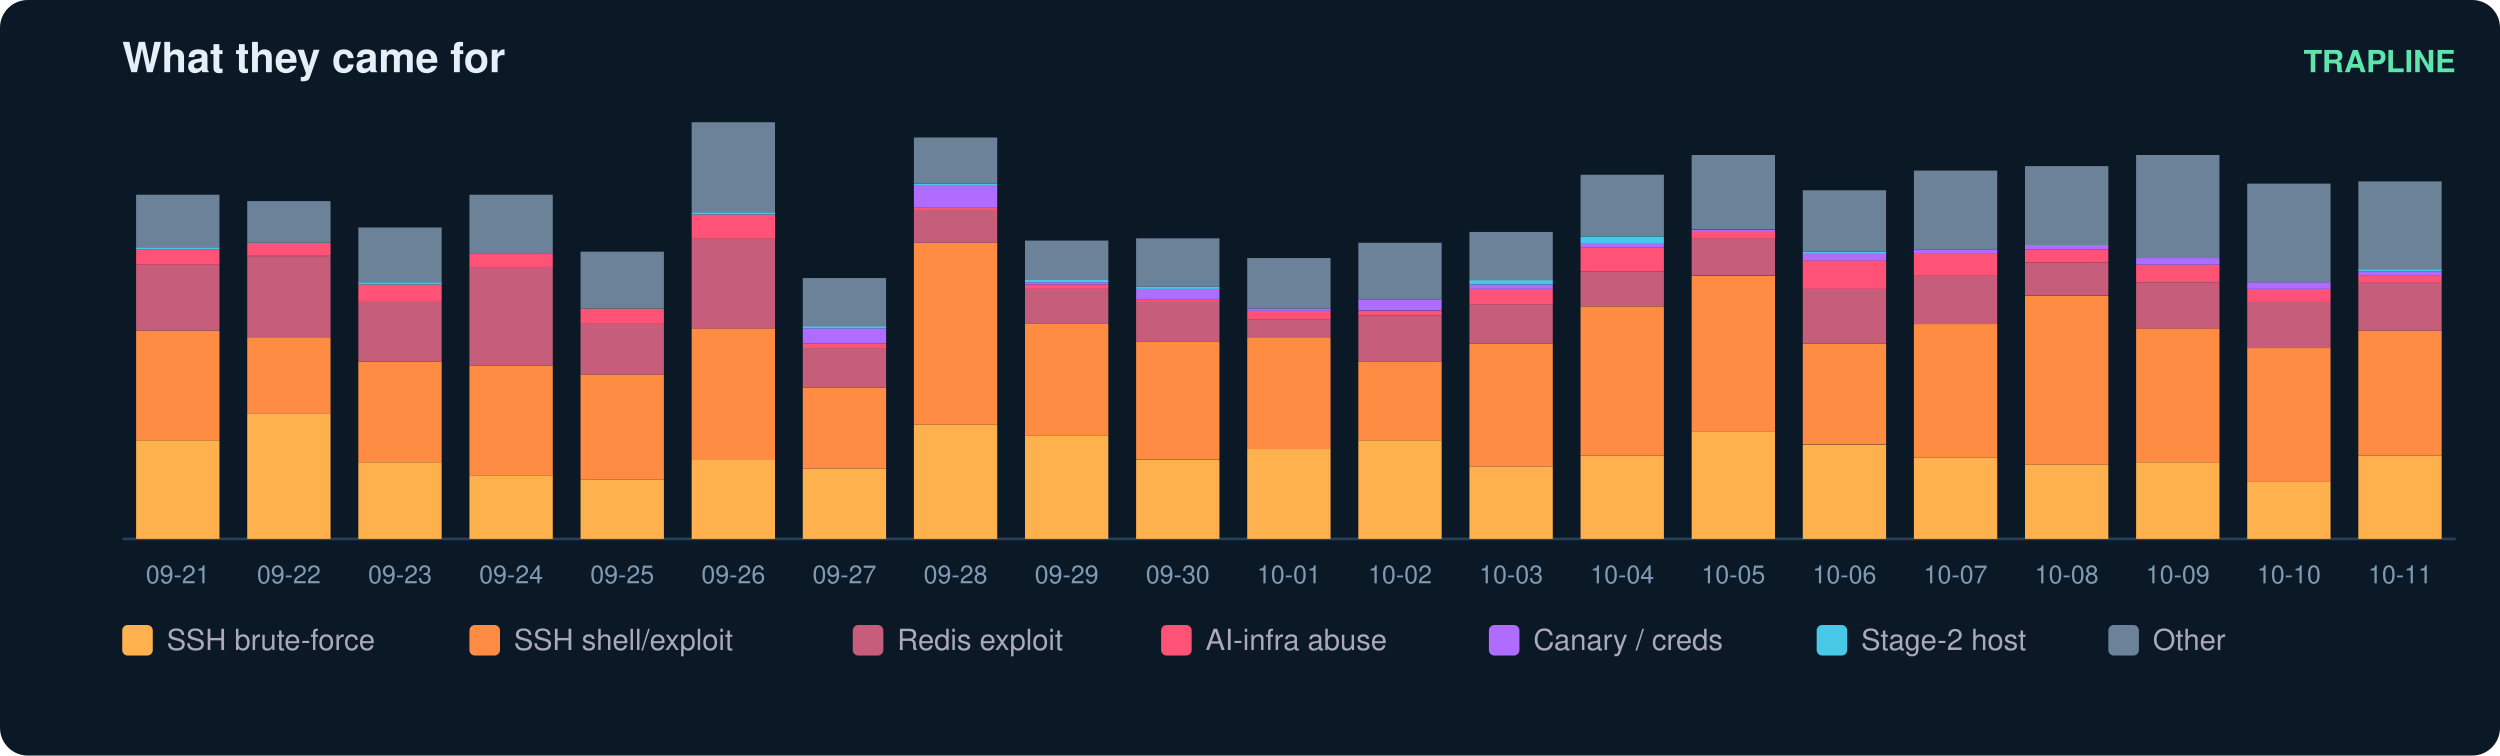
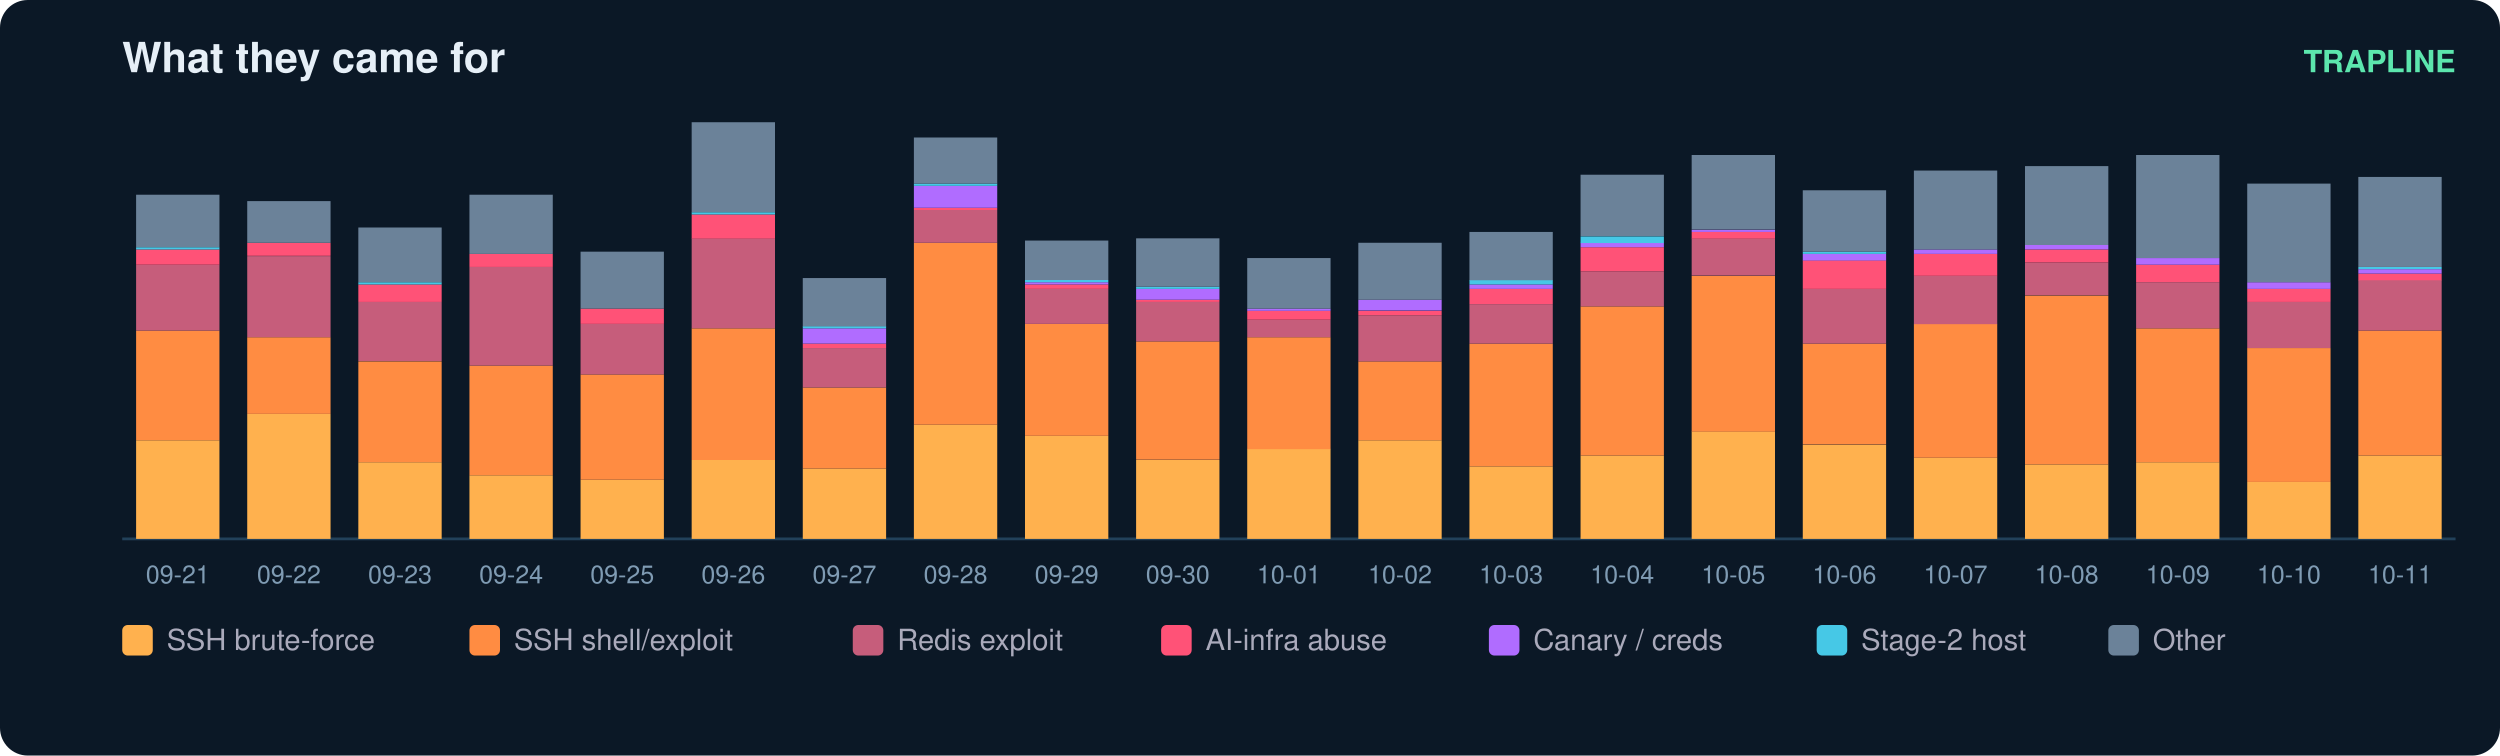
<svg xmlns="http://www.w3.org/2000/svg" width="900" height="272" viewBox="0 0 900 272" font-family="ui-sans-serif,Segoe UI,Helvetica,Arial">
  <rect width="900" height="272" rx="10" fill="#0b1826" />
  <text x="44" y="26" fill="#e6eff7" font-size="15" font-weight="700">What they came for</text>
  <text x="884" y="26" fill="#5ce6ad" font-size="11" text-anchor="end" font-weight="600">TRAPLINE</text>
  <line x1="44" y1="194" x2="884" y2="194" stroke="#22415a" />
  <rect x="49" y="158.5" width="30" height="35.5" fill="#ffb14e" />
  <rect x="49" y="119.0" width="30" height="39.5" fill="#ff8c42" />
  <rect x="49" y="95.3" width="30" height="23.7" fill="#c65d7b" />
  <rect x="49" y="89.8" width="30" height="5.5" fill="#ff5277" />
  <rect x="49" y="89.0" width="30" height="0.8" fill="#46c8e6" />
  <rect x="49" y="70.1" width="30" height="18.9" fill="#6b8299" />
  <text x="64.0" y="210.0" fill="#7f9bb3" font-size="9" text-anchor="middle">09-21</text>
  <rect x="89" y="149.0" width="30" height="45.0" fill="#ffb14e" />
  <rect x="89" y="121.4" width="30" height="27.6" fill="#ff8c42" />
  <rect x="89" y="92.2" width="30" height="29.2" fill="#c65d7b" />
  <rect x="89" y="87.4" width="30" height="4.7" fill="#ff5277" />
  <rect x="89" y="72.4" width="30" height="15.0" fill="#6b8299" />
  <text x="104.0" y="210.0" fill="#7f9bb3" font-size="9" text-anchor="middle">09-22</text>
  <rect x="129" y="166.4" width="30" height="27.6" fill="#ffb14e" />
  <rect x="129" y="130.1" width="30" height="36.3" fill="#ff8c42" />
  <rect x="129" y="108.7" width="30" height="21.3" fill="#c65d7b" />
  <rect x="129" y="102.4" width="30" height="6.3" fill="#ff5277" />
  <rect x="129" y="101.6" width="30" height="0.8" fill="#46c8e6" />
  <rect x="129" y="81.9" width="30" height="19.7" fill="#6b8299" />
  <text x="144.0" y="210.0" fill="#7f9bb3" font-size="9" text-anchor="middle">09-23</text>
  <rect x="169" y="171.1" width="30" height="22.9" fill="#ffb14e" />
  <rect x="169" y="131.6" width="30" height="39.5" fill="#ff8c42" />
  <rect x="169" y="96.1" width="30" height="35.5" fill="#c65d7b" />
  <rect x="169" y="91.4" width="30" height="4.7" fill="#ff5277" />
  <rect x="169" y="70.1" width="30" height="21.3" fill="#6b8299" />
  <text x="184.0" y="210.0" fill="#7f9bb3" font-size="9" text-anchor="middle">09-24</text>
  <rect x="209" y="172.7" width="30" height="21.3" fill="#ffb14e" />
  <rect x="209" y="134.8" width="30" height="37.9" fill="#ff8c42" />
  <rect x="209" y="116.6" width="30" height="18.2" fill="#c65d7b" />
  <rect x="209" y="111.1" width="30" height="5.5" fill="#ff5277" />
  <rect x="209" y="90.6" width="30" height="20.5" fill="#6b8299" />
  <text x="224.0" y="210.0" fill="#7f9bb3" font-size="9" text-anchor="middle">09-25</text>
  <rect x="249" y="165.6" width="30" height="28.4" fill="#ffb14e" />
  <rect x="249" y="118.2" width="30" height="47.4" fill="#ff8c42" />
  <rect x="249" y="85.8" width="30" height="32.4" fill="#c65d7b" />
  <rect x="249" y="77.2" width="30" height="8.7" fill="#ff5277" />
  <rect x="249" y="76.4" width="30" height="0.8" fill="#46c8e6" />
  <rect x="249" y="44.0" width="30" height="32.4" fill="#6b8299" />
  <text x="264.0" y="210.0" fill="#7f9bb3" font-size="9" text-anchor="middle">09-26</text>
  <rect x="289" y="168.7" width="30" height="25.3" fill="#ffb14e" />
  <rect x="289" y="139.5" width="30" height="29.2" fill="#ff8c42" />
  <rect x="289" y="125.3" width="30" height="14.2" fill="#c65d7b" />
  <rect x="289" y="123.7" width="30" height="1.6" fill="#ff5277" />
  <rect x="289" y="118.2" width="30" height="5.5" fill="#b06cff" />
  <rect x="289" y="117.4" width="30" height="0.8" fill="#46c8e6" />
  <rect x="289" y="100.1" width="30" height="17.4" fill="#6b8299" />
  <text x="304.0" y="210.0" fill="#7f9bb3" font-size="9" text-anchor="middle">09-27</text>
  <rect x="329" y="152.9" width="30" height="41.1" fill="#ffb14e" />
  <rect x="329" y="87.4" width="30" height="65.5" fill="#ff8c42" />
  <rect x="329" y="75.6" width="30" height="11.8" fill="#c65d7b" />
  <rect x="329" y="74.8" width="30" height="0.8" fill="#ff5277" />
  <rect x="329" y="66.9" width="30" height="7.9" fill="#b06cff" />
  <rect x="329" y="66.1" width="30" height="0.8" fill="#46c8e6" />
  <rect x="329" y="49.5" width="30" height="16.6" fill="#6b8299" />
  <text x="344.0" y="210.0" fill="#7f9bb3" font-size="9" text-anchor="middle">09-28</text>
  <rect x="369" y="156.9" width="30" height="37.1" fill="#ffb14e" />
  <rect x="369" y="116.6" width="30" height="40.3" fill="#ff8c42" />
  <rect x="369" y="104.0" width="30" height="12.6" fill="#c65d7b" />
  <rect x="369" y="102.4" width="30" height="1.6" fill="#ff5277" />
  <rect x="369" y="101.6" width="30" height="0.8" fill="#b06cff" />
  <rect x="369" y="100.8" width="30" height="0.8" fill="#46c8e6" />
  <rect x="369" y="86.6" width="30" height="14.2" fill="#6b8299" />
  <text x="384.0" y="210.0" fill="#7f9bb3" font-size="9" text-anchor="middle">09-29</text>
  <rect x="409" y="165.6" width="30" height="28.4" fill="#ffb14e" />
  <rect x="409" y="122.9" width="30" height="42.6" fill="#ff8c42" />
  <rect x="409" y="108.7" width="30" height="14.2" fill="#c65d7b" />
  <rect x="409" y="107.9" width="30" height="0.8" fill="#ff5277" />
  <rect x="409" y="104.0" width="30" height="3.9" fill="#b06cff" />
  <rect x="409" y="103.2" width="30" height="0.8" fill="#46c8e6" />
  <rect x="409" y="85.8" width="30" height="17.4" fill="#6b8299" />
  <text x="424.0" y="210.0" fill="#7f9bb3" font-size="9" text-anchor="middle">09-30</text>
  <rect x="449" y="161.6" width="30" height="32.4" fill="#ffb14e" />
  <rect x="449" y="121.4" width="30" height="40.3" fill="#ff8c42" />
  <rect x="449" y="115.1" width="30" height="6.3" fill="#c65d7b" />
  <rect x="449" y="111.9" width="30" height="3.2" fill="#ff5277" />
  <rect x="449" y="111.1" width="30" height="0.8" fill="#b06cff" />
  <rect x="449" y="92.9" width="30" height="18.2" fill="#6b8299" />
  <text x="464.0" y="210.0" fill="#7f9bb3" font-size="9" text-anchor="middle">10-01</text>
  <rect x="489" y="158.5" width="30" height="35.5" fill="#ffb14e" />
  <rect x="489" y="130.1" width="30" height="28.4" fill="#ff8c42" />
  <rect x="489" y="113.5" width="30" height="16.6" fill="#c65d7b" />
  <rect x="489" y="111.9" width="30" height="1.6" fill="#ff5277" />
  <rect x="489" y="107.9" width="30" height="3.9" fill="#b06cff" />
  <rect x="489" y="87.4" width="30" height="20.5" fill="#6b8299" />
  <text x="504.0" y="210.0" fill="#7f9bb3" font-size="9" text-anchor="middle">10-02</text>
  <rect x="529" y="167.9" width="30" height="26.1" fill="#ffb14e" />
  <rect x="529" y="123.7" width="30" height="44.2" fill="#ff8c42" />
  <rect x="529" y="109.5" width="30" height="14.2" fill="#c65d7b" />
  <rect x="529" y="104.0" width="30" height="5.5" fill="#ff5277" />
  <rect x="529" y="102.4" width="30" height="1.6" fill="#b06cff" />
  <rect x="529" y="100.8" width="30" height="1.6" fill="#46c8e6" />
  <rect x="529" y="83.5" width="30" height="17.4" fill="#6b8299" />
  <text x="544.0" y="210.0" fill="#7f9bb3" font-size="9" text-anchor="middle">10-03</text>
  <rect x="569" y="164.0" width="30" height="30.0" fill="#ffb14e" />
  <rect x="569" y="110.3" width="30" height="53.7" fill="#ff8c42" />
  <rect x="569" y="97.7" width="30" height="12.6" fill="#c65d7b" />
  <rect x="569" y="89.0" width="30" height="8.7" fill="#ff5277" />
  <rect x="569" y="87.4" width="30" height="1.6" fill="#b06cff" />
  <rect x="569" y="85.1" width="30" height="2.4" fill="#46c8e6" />
  <rect x="569" y="62.9" width="30" height="22.1" fill="#6b8299" />
  <text x="584.0" y="210.0" fill="#7f9bb3" font-size="9" text-anchor="middle">10-04</text>
  <rect x="609" y="155.3" width="30" height="38.7" fill="#ffb14e" />
  <rect x="609" y="99.3" width="30" height="56.1" fill="#ff8c42" />
  <rect x="609" y="85.8" width="30" height="13.4" fill="#c65d7b" />
  <rect x="609" y="83.5" width="30" height="2.4" fill="#ff5277" />
  <rect x="609" y="82.7" width="30" height="0.8" fill="#b06cff" />
  <rect x="609" y="55.8" width="30" height="26.8" fill="#6b8299" />
  <text x="624.0" y="210.0" fill="#7f9bb3" font-size="9" text-anchor="middle">10-05</text>
  <rect x="649" y="160.1" width="30" height="33.9" fill="#ffb14e" />
  <rect x="649" y="123.7" width="30" height="36.3" fill="#ff8c42" />
  <rect x="649" y="104.0" width="30" height="19.7" fill="#c65d7b" />
  <rect x="649" y="93.7" width="30" height="10.3" fill="#ff5277" />
  <rect x="649" y="91.4" width="30" height="2.4" fill="#b06cff" />
  <rect x="649" y="90.6" width="30" height="0.8" fill="#46c8e6" />
  <rect x="649" y="68.5" width="30" height="22.1" fill="#6b8299" />
  <text x="664.0" y="210.0" fill="#7f9bb3" font-size="9" text-anchor="middle">10-06</text>
  <rect x="689" y="164.8" width="30" height="29.2" fill="#ffb14e" />
  <rect x="689" y="116.6" width="30" height="48.2" fill="#ff8c42" />
  <rect x="689" y="99.3" width="30" height="17.4" fill="#c65d7b" />
  <rect x="689" y="91.4" width="30" height="7.9" fill="#ff5277" />
  <rect x="689" y="89.8" width="30" height="1.6" fill="#b06cff" />
  <rect x="689" y="61.4" width="30" height="28.4" fill="#6b8299" />
  <text x="704.0" y="210.0" fill="#7f9bb3" font-size="9" text-anchor="middle">10-07</text>
  <rect x="729" y="167.2" width="30" height="26.8" fill="#ffb14e" />
  <rect x="729" y="106.4" width="30" height="60.8" fill="#ff8c42" />
  <rect x="729" y="94.5" width="30" height="11.8" fill="#c65d7b" />
  <rect x="729" y="89.8" width="30" height="4.7" fill="#ff5277" />
  <rect x="729" y="88.2" width="30" height="1.6" fill="#b06cff" />
  <rect x="729" y="59.8" width="30" height="28.4" fill="#6b8299" />
  <text x="744.0" y="210.0" fill="#7f9bb3" font-size="9" text-anchor="middle">10-08</text>
  <rect x="769" y="166.4" width="30" height="27.6" fill="#ffb14e" />
  <rect x="769" y="118.2" width="30" height="48.2" fill="#ff8c42" />
  <rect x="769" y="101.6" width="30" height="16.6" fill="#c65d7b" />
  <rect x="769" y="95.3" width="30" height="6.3" fill="#ff5277" />
  <rect x="769" y="92.9" width="30" height="2.4" fill="#b06cff" />
  <rect x="769" y="55.8" width="30" height="37.1" fill="#6b8299" />
  <text x="784.0" y="210.0" fill="#7f9bb3" font-size="9" text-anchor="middle">10-09</text>
  <rect x="809" y="173.5" width="30" height="20.5" fill="#ffb14e" />
  <rect x="809" y="125.3" width="30" height="48.2" fill="#ff8c42" />
  <rect x="809" y="108.7" width="30" height="16.6" fill="#c65d7b" />
  <rect x="809" y="104.0" width="30" height="4.7" fill="#ff5277" />
  <rect x="809" y="101.6" width="30" height="2.4" fill="#b06cff" />
  <rect x="809" y="66.1" width="30" height="35.5" fill="#6b8299" />
  <text x="824.0" y="210.0" fill="#7f9bb3" font-size="9" text-anchor="middle">10-10</text>
  <rect x="849" y="164.0" width="30" height="30.0" fill="#ffb14e" />
  <rect x="849" y="119.0" width="30" height="45.0" fill="#ff8c42" />
-   <rect x="849" y="101.6" width="30" height="17.4" fill="#c65d7b" />
-   <rect x="849" y="99.3" width="30" height="2.4" fill="#ff5277" />
-   <rect x="849" y="97.7" width="30" height="1.6" fill="#b06cff" />
-   <rect x="849" y="96.9" width="30" height="0.8" fill="#46c8e6" />
-   <rect x="849" y="65.3" width="30" height="31.6" fill="#6b8299" />
+   <rect x="849" y="100.8" width="30" height="18.2" fill="#c65d7b" />
+   <rect x="849" y="98.5" width="30" height="2.4" fill="#ff5277" />
+   <rect x="849" y="96.9" width="30" height="1.6" fill="#b06cff" />
+   <rect x="849" y="96.1" width="30" height="0.8" fill="#46c8e6" />
+   <rect x="849" y="63.7" width="30" height="32.4" fill="#6b8299" />
  <text x="864.0" y="210.0" fill="#7f9bb3" font-size="9" text-anchor="middle">10-11</text>
  <rect x="44" y="225" width="11" height="11" rx="2" fill="#ffb14e" />
  <text x="60" y="234" fill="#aab" font-size="10.5">SSH brute-force</text>
  <rect x="169" y="225" width="11" height="11" rx="2" fill="#ff8c42" />
  <text x="185" y="234" fill="#aab" font-size="10.5">SSH shell/exploit</text>
  <rect x="307" y="225" width="11" height="11" rx="2" fill="#c65d7b" />
  <text x="323" y="234" fill="#aab" font-size="10.5">Redis exploit</text>
  <rect x="418" y="225" width="11" height="11" rx="2" fill="#ff5277" />
  <text x="434" y="234" fill="#aab" font-size="10.5">AI-infra abuse</text>
  <rect x="536" y="225" width="11" height="11" rx="2" fill="#b06cff" />
  <text x="552" y="234" fill="#aab" font-size="10.5">Canary / creds</text>
  <rect x="654" y="225" width="11" height="11" rx="2" fill="#46c8e6" />
  <text x="670" y="234" fill="#aab" font-size="10.5">Stage-2 host</text>
  <rect x="759" y="225" width="11" height="11" rx="2" fill="#6b8299" />
  <text x="775" y="234" fill="#aab" font-size="10.5">Other</text>
</svg>
